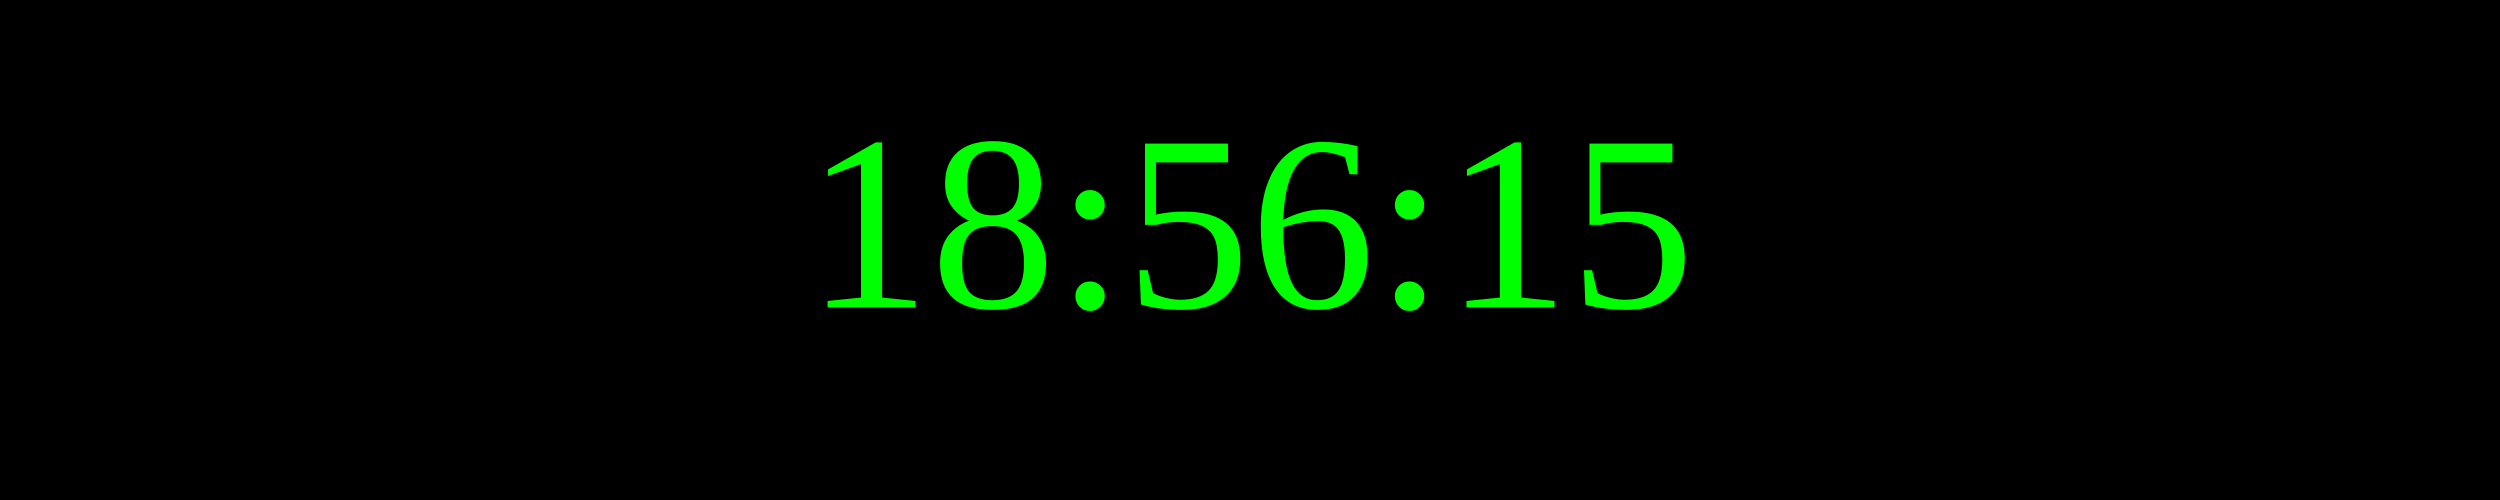
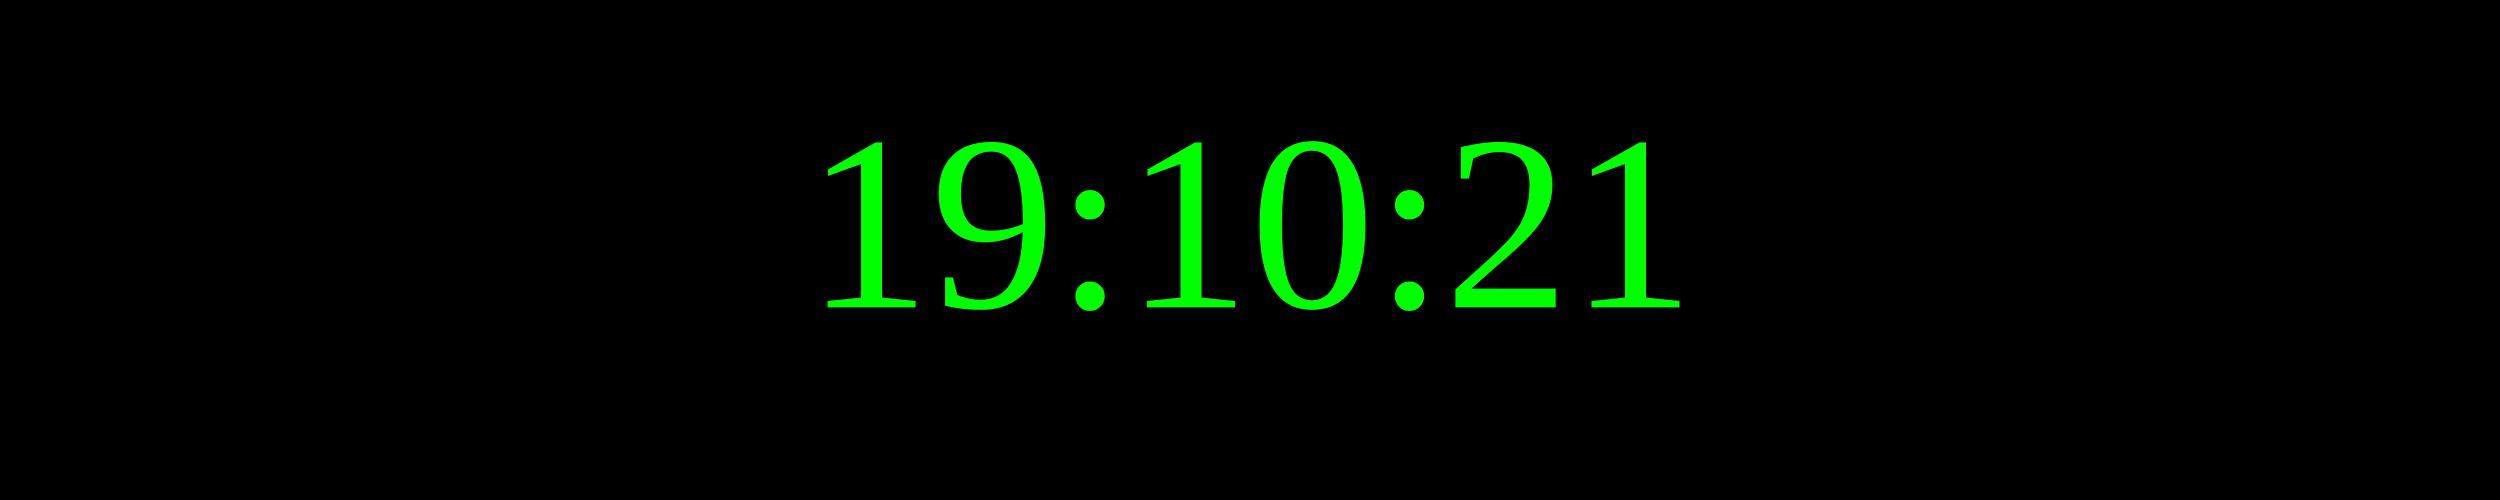
<svg xmlns="http://www.w3.org/2000/svg" width="250" height="50">
  <rect width="100%" height="100%" fill="black" />
  <text x="50%" y="50%" font-size="25" fill="lime" text-anchor="middle" dominant-baseline="middle">
- 18:56:15
+ 19:10:21
</text>
</svg>
